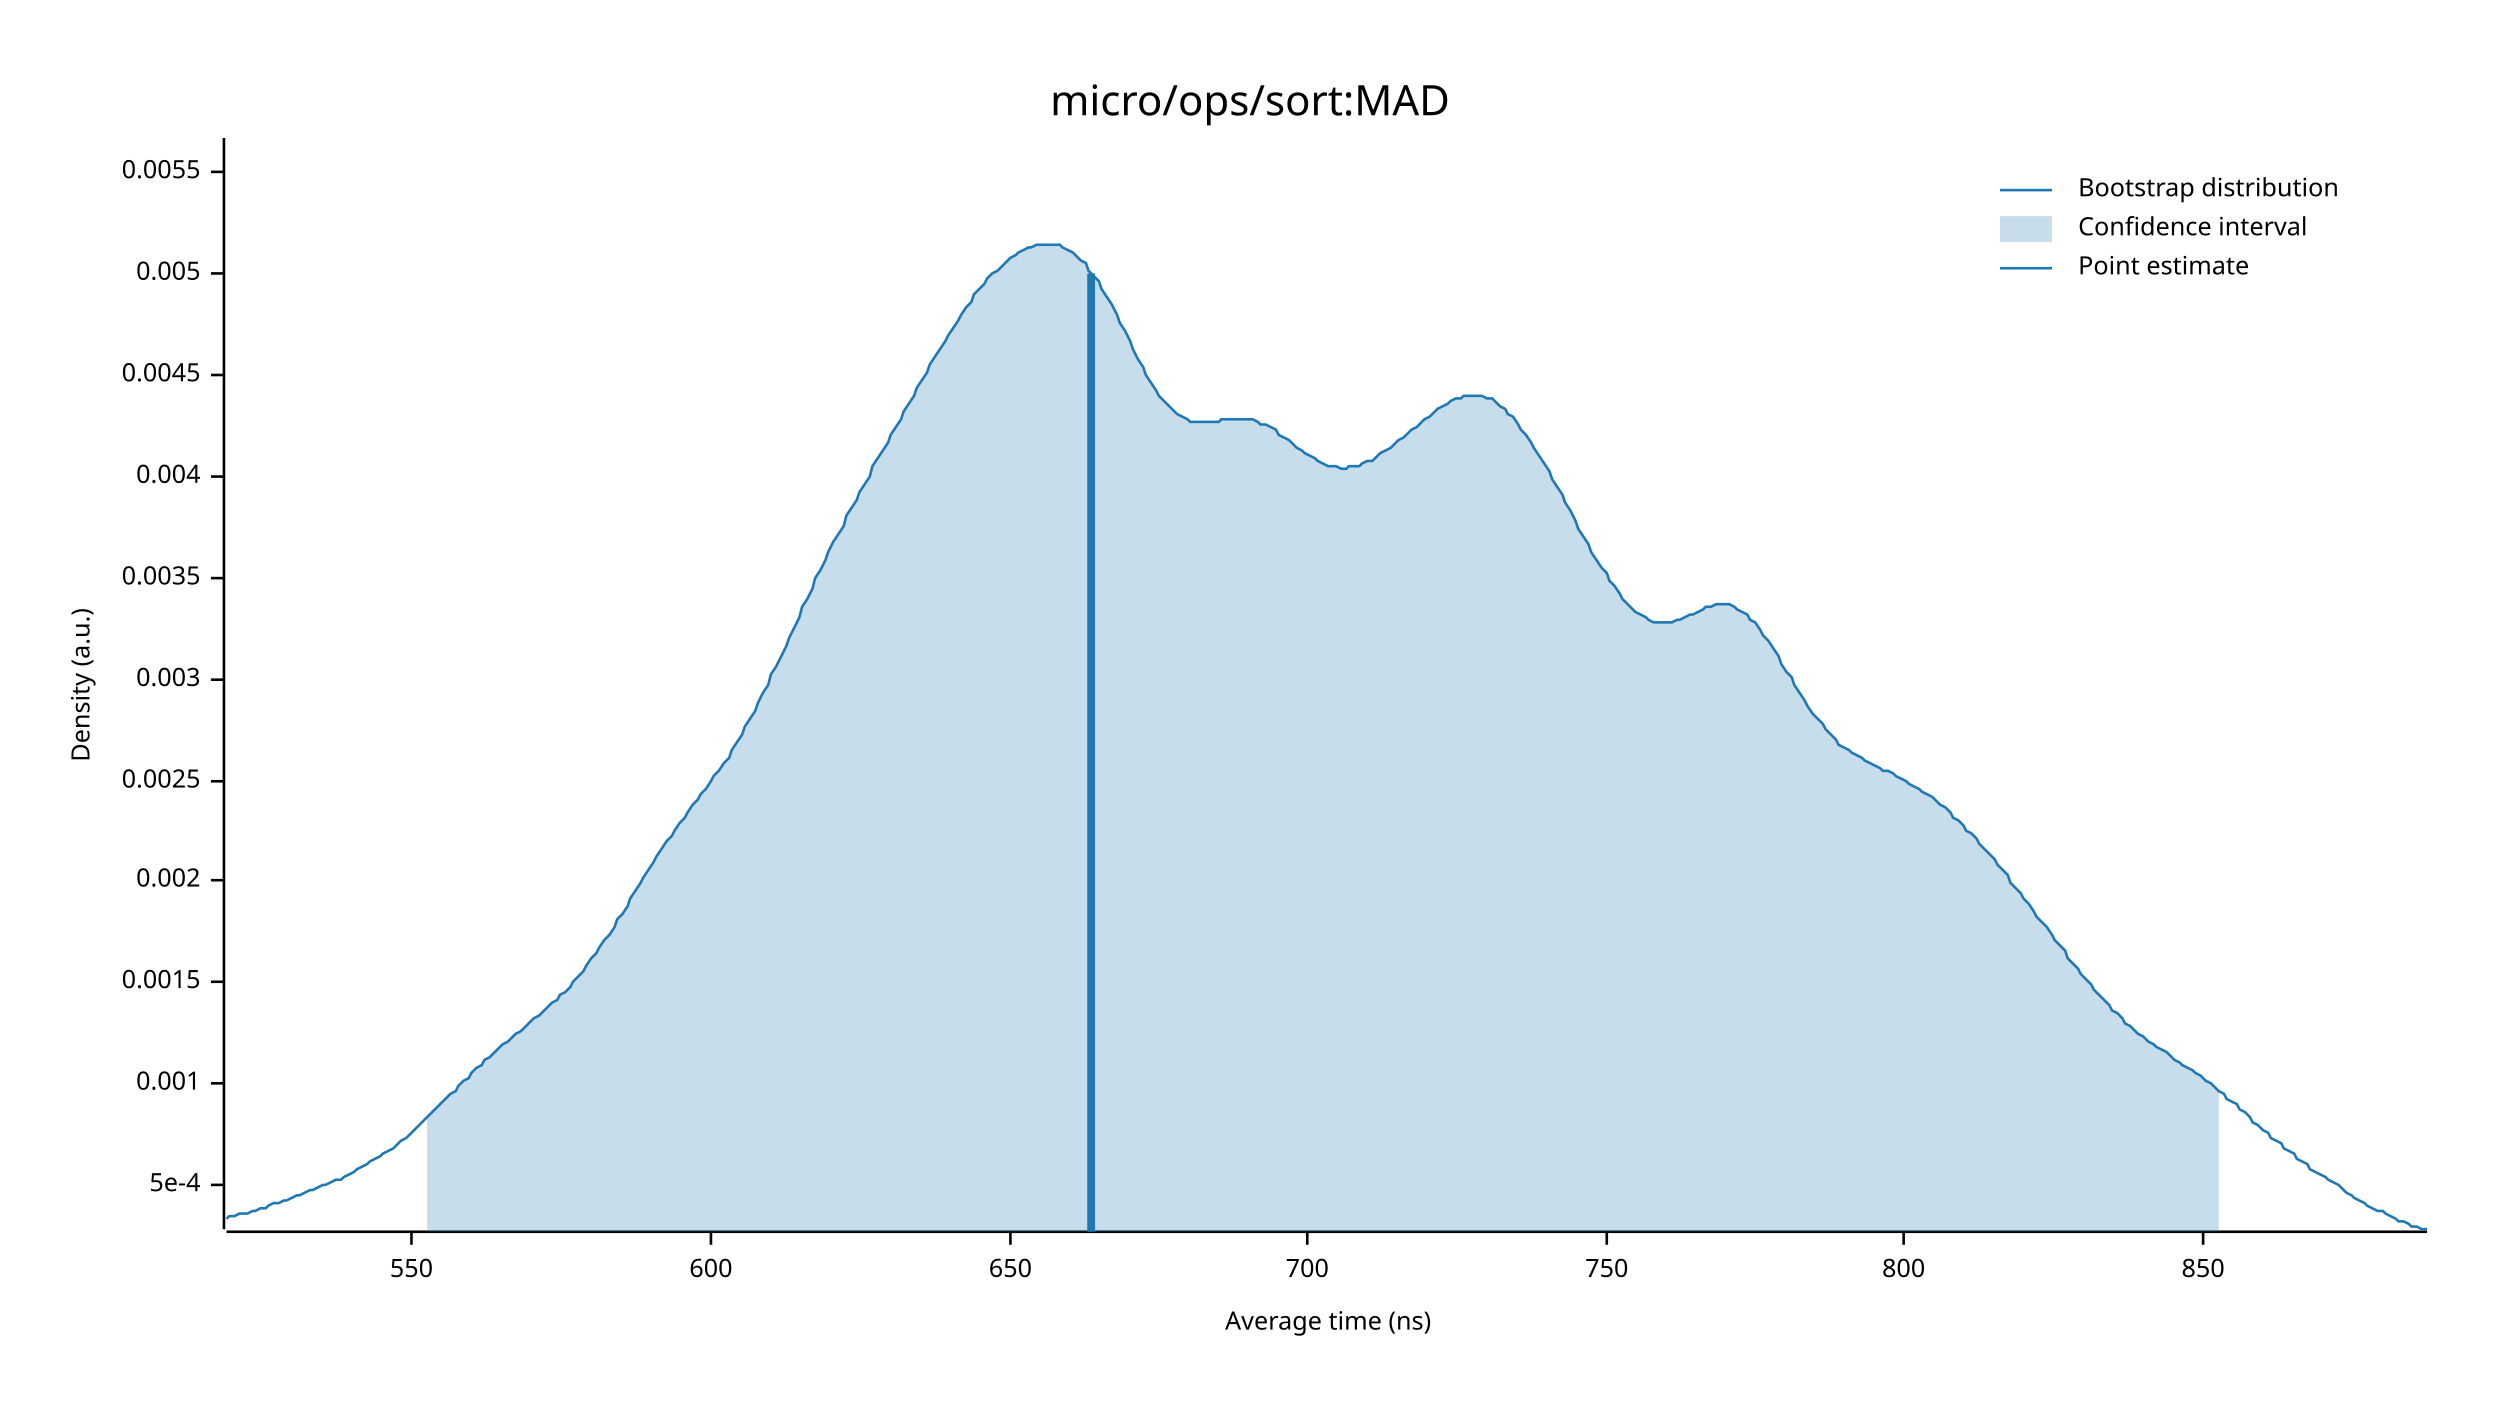
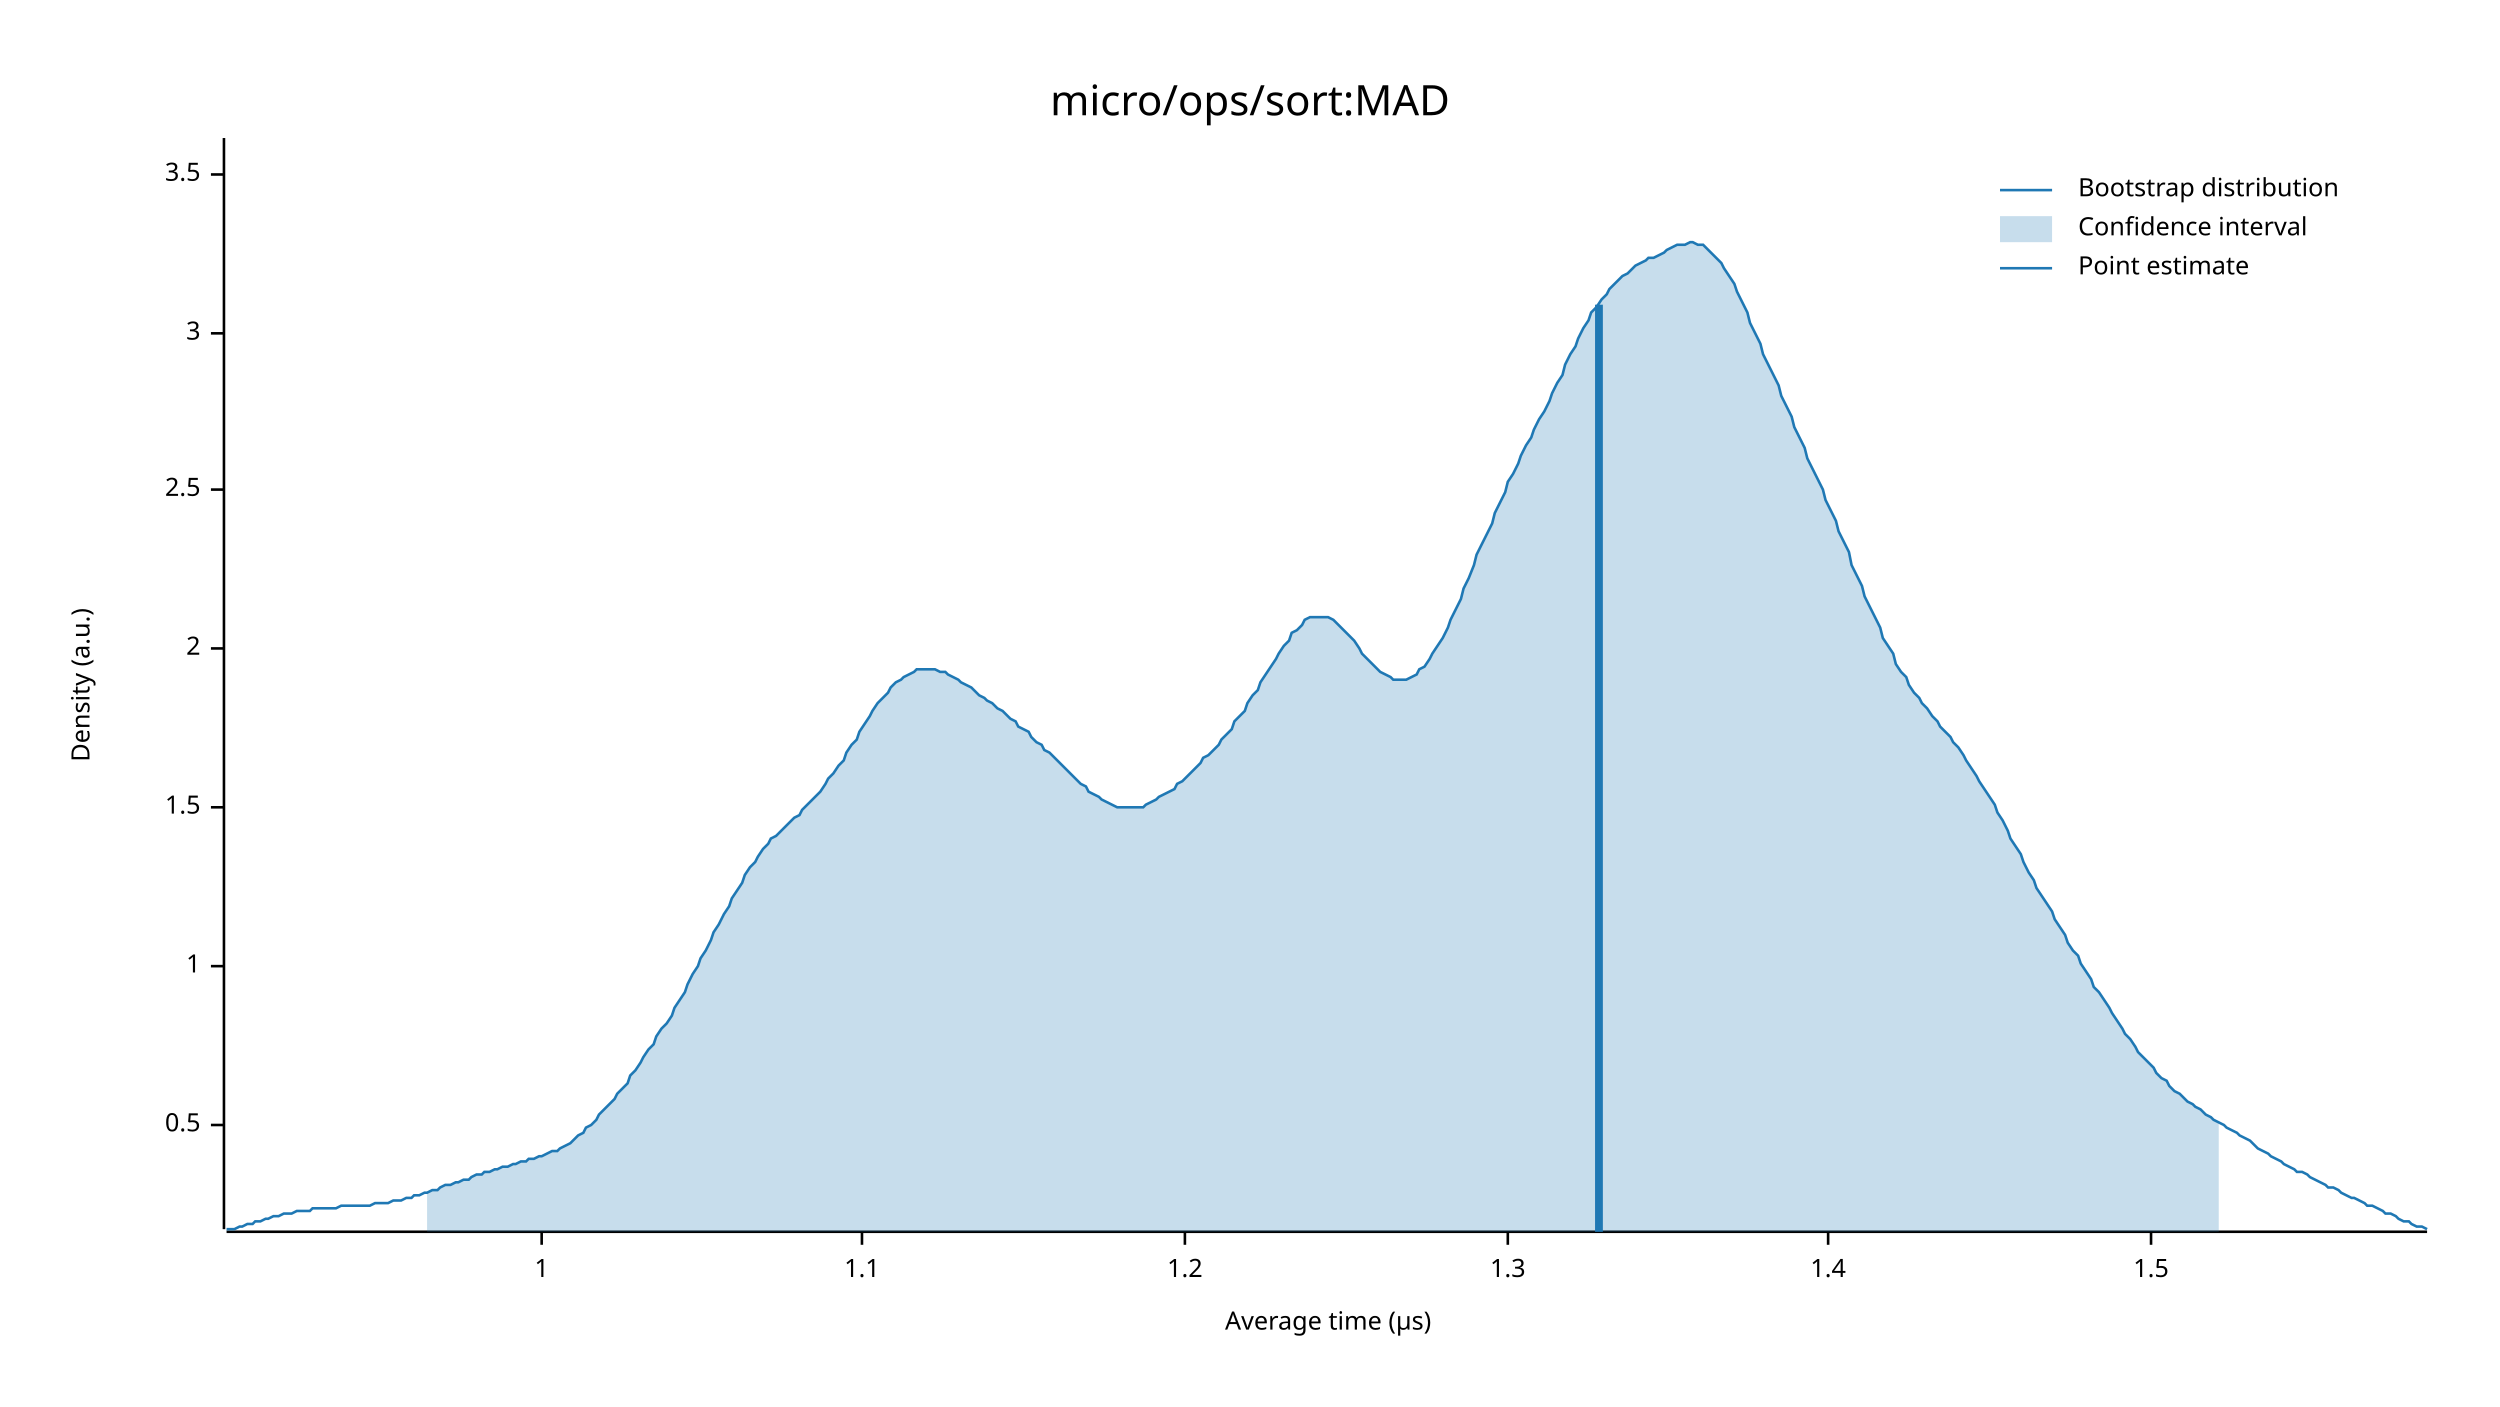
<svg xmlns="http://www.w3.org/2000/svg" width="960" height="540" viewBox="0 0 960 540">
  <text x="480" y="32" dy="0.76em" text-anchor="middle" font-family="sans-serif" font-size="16.129" opacity="1" fill="#000000">
micro/ops/sort:MAD
</text>
  <text x="27" y="263" dy="0.76em" text-anchor="middle" font-family="sans-serif" font-size="9.677" opacity="1" fill="#000000" transform="rotate(270, 27, 263)">
Density (a.u.)
</text>
  <text x="510" y="513" dy="-0.5ex" text-anchor="middle" font-family="sans-serif" font-size="9.677" opacity="1" fill="#000000">
- Average time (ns)
+ Average time (µs)
</text>
  <polyline fill="none" opacity="1" stroke="#000000" stroke-width="1" points="86,53 86,472 " />
-   <text x="77" y="455" dy="0.5ex" text-anchor="end" font-family="sans-serif" font-size="9.677" opacity="1" fill="#000000">
- 5e-4
+   <text x="77" y="432" dy="0.5ex" text-anchor="end" font-family="sans-serif" font-size="9.677" opacity="1" fill="#000000">
+ 0.5
</text>
-   <polyline fill="none" opacity="1" stroke="#000000" stroke-width="1" points="81,455 86,455 " />
-   <text x="77" y="416" dy="0.5ex" text-anchor="end" font-family="sans-serif" font-size="9.677" opacity="1" fill="#000000">
- 0.001
+   <polyline fill="none" opacity="1" stroke="#000000" stroke-width="1" points="81,432 86,432 " />
+   <text x="77" y="371" dy="0.5ex" text-anchor="end" font-family="sans-serif" font-size="9.677" opacity="1" fill="#000000">
+ 1
</text>
-   <polyline fill="none" opacity="1" stroke="#000000" stroke-width="1" points="81,416 86,416 " />
-   <text x="77" y="377" dy="0.5ex" text-anchor="end" font-family="sans-serif" font-size="9.677" opacity="1" fill="#000000">
- 0.0015
+   <polyline fill="none" opacity="1" stroke="#000000" stroke-width="1" points="81,371 86,371 " />
+   <text x="77" y="310" dy="0.5ex" text-anchor="end" font-family="sans-serif" font-size="9.677" opacity="1" fill="#000000">
+ 1.5
</text>
-   <polyline fill="none" opacity="1" stroke="#000000" stroke-width="1" points="81,377 86,377 " />
-   <text x="77" y="338" dy="0.5ex" text-anchor="end" font-family="sans-serif" font-size="9.677" opacity="1" fill="#000000">
- 0.002
+   <polyline fill="none" opacity="1" stroke="#000000" stroke-width="1" points="81,310 86,310 " />
+   <text x="77" y="249" dy="0.5ex" text-anchor="end" font-family="sans-serif" font-size="9.677" opacity="1" fill="#000000">
+ 2
</text>
-   <polyline fill="none" opacity="1" stroke="#000000" stroke-width="1" points="81,338 86,338 " />
-   <text x="77" y="300" dy="0.5ex" text-anchor="end" font-family="sans-serif" font-size="9.677" opacity="1" fill="#000000">
- 0.0025
+   <polyline fill="none" opacity="1" stroke="#000000" stroke-width="1" points="81,249 86,249 " />
+   <text x="77" y="188" dy="0.5ex" text-anchor="end" font-family="sans-serif" font-size="9.677" opacity="1" fill="#000000">
+ 2.5
</text>
-   <polyline fill="none" opacity="1" stroke="#000000" stroke-width="1" points="81,300 86,300 " />
-   <text x="77" y="261" dy="0.5ex" text-anchor="end" font-family="sans-serif" font-size="9.677" opacity="1" fill="#000000">
- 0.003
+   <polyline fill="none" opacity="1" stroke="#000000" stroke-width="1" points="81,188 86,188 " />
+   <text x="77" y="128" dy="0.5ex" text-anchor="end" font-family="sans-serif" font-size="9.677" opacity="1" fill="#000000">
+ 3
</text>
-   <polyline fill="none" opacity="1" stroke="#000000" stroke-width="1" points="81,261 86,261 " />
-   <text x="77" y="222" dy="0.5ex" text-anchor="end" font-family="sans-serif" font-size="9.677" opacity="1" fill="#000000">
- 0.0035
+   <polyline fill="none" opacity="1" stroke="#000000" stroke-width="1" points="81,128 86,128 " />
+   <text x="77" y="67" dy="0.5ex" text-anchor="end" font-family="sans-serif" font-size="9.677" opacity="1" fill="#000000">
+ 3.5
</text>
-   <polyline fill="none" opacity="1" stroke="#000000" stroke-width="1" points="81,222 86,222 " />
-   <text x="77" y="183" dy="0.5ex" text-anchor="end" font-family="sans-serif" font-size="9.677" opacity="1" fill="#000000">
- 0.004
+   <polyline fill="none" opacity="1" stroke="#000000" stroke-width="1" points="81,67 86,67 " />
+   <polyline fill="none" opacity="1" stroke="#000000" stroke-width="1" points="87,473 932,473 " />
+   <text x="208" y="483" dy="0.76em" text-anchor="middle" font-family="sans-serif" font-size="9.677" opacity="1" fill="#000000">
+ 1
</text>
-   <polyline fill="none" opacity="1" stroke="#000000" stroke-width="1" points="81,183 86,183 " />
-   <text x="77" y="144" dy="0.5ex" text-anchor="end" font-family="sans-serif" font-size="9.677" opacity="1" fill="#000000">
- 0.0045
+   <polyline fill="none" opacity="1" stroke="#000000" stroke-width="1" points="208,473 208,478 " />
+   <text x="331" y="483" dy="0.76em" text-anchor="middle" font-family="sans-serif" font-size="9.677" opacity="1" fill="#000000">
+ 1.1
</text>
-   <polyline fill="none" opacity="1" stroke="#000000" stroke-width="1" points="81,144 86,144 " />
-   <text x="77" y="105" dy="0.5ex" text-anchor="end" font-family="sans-serif" font-size="9.677" opacity="1" fill="#000000">
- 0.005
+   <polyline fill="none" opacity="1" stroke="#000000" stroke-width="1" points="331,473 331,478 " />
+   <text x="455" y="483" dy="0.76em" text-anchor="middle" font-family="sans-serif" font-size="9.677" opacity="1" fill="#000000">
+ 1.2
</text>
-   <polyline fill="none" opacity="1" stroke="#000000" stroke-width="1" points="81,105 86,105 " />
-   <text x="77" y="66" dy="0.5ex" text-anchor="end" font-family="sans-serif" font-size="9.677" opacity="1" fill="#000000">
- 0.0055
+   <polyline fill="none" opacity="1" stroke="#000000" stroke-width="1" points="455,473 455,478 " />
+   <text x="579" y="483" dy="0.76em" text-anchor="middle" font-family="sans-serif" font-size="9.677" opacity="1" fill="#000000">
+ 1.3
</text>
-   <polyline fill="none" opacity="1" stroke="#000000" stroke-width="1" points="81,66 86,66 " />
-   <polyline fill="none" opacity="1" stroke="#000000" stroke-width="1" points="87,473 932,473 " />
-   <text x="158" y="483" dy="0.76em" text-anchor="middle" font-family="sans-serif" font-size="9.677" opacity="1" fill="#000000">
- 550
+   <polyline fill="none" opacity="1" stroke="#000000" stroke-width="1" points="579,473 579,478 " />
+   <text x="702" y="483" dy="0.76em" text-anchor="middle" font-family="sans-serif" font-size="9.677" opacity="1" fill="#000000">
+ 1.4
</text>
-   <polyline fill="none" opacity="1" stroke="#000000" stroke-width="1" points="158,473 158,478 " />
-   <text x="273" y="483" dy="0.76em" text-anchor="middle" font-family="sans-serif" font-size="9.677" opacity="1" fill="#000000">
- 600
+   <polyline fill="none" opacity="1" stroke="#000000" stroke-width="1" points="702,473 702,478 " />
+   <text x="826" y="483" dy="0.76em" text-anchor="middle" font-family="sans-serif" font-size="9.677" opacity="1" fill="#000000">
+ 1.5
</text>
-   <polyline fill="none" opacity="1" stroke="#000000" stroke-width="1" points="273,473 273,478 " />
-   <text x="388" y="483" dy="0.76em" text-anchor="middle" font-family="sans-serif" font-size="9.677" opacity="1" fill="#000000">
- 650
- </text>
-   <polyline fill="none" opacity="1" stroke="#000000" stroke-width="1" points="388,473 388,478 " />
-   <text x="502" y="483" dy="0.76em" text-anchor="middle" font-family="sans-serif" font-size="9.677" opacity="1" fill="#000000">
- 700
- </text>
-   <polyline fill="none" opacity="1" stroke="#000000" stroke-width="1" points="502,473 502,478 " />
-   <text x="617" y="483" dy="0.76em" text-anchor="middle" font-family="sans-serif" font-size="9.677" opacity="1" fill="#000000">
- 750
- </text>
-   <polyline fill="none" opacity="1" stroke="#000000" stroke-width="1" points="617,473 617,478 " />
-   <text x="731" y="483" dy="0.76em" text-anchor="middle" font-family="sans-serif" font-size="9.677" opacity="1" fill="#000000">
- 800
- </text>
-   <polyline fill="none" opacity="1" stroke="#000000" stroke-width="1" points="731,473 731,478 " />
-   <text x="846" y="483" dy="0.76em" text-anchor="middle" font-family="sans-serif" font-size="9.677" opacity="1" fill="#000000">
- 850
- </text>
-   <polyline fill="none" opacity="1" stroke="#000000" stroke-width="1" points="846,473 846,478 " />
-   <polyline fill="none" opacity="1" stroke="#1F78B4" stroke-width="1" points="87,468 88,467 90,467 92,466 93,466 95,466 97,465 98,465 100,464 102,464 103,463 105,462 107,462 109,461 110,461 112,460 114,459 115,459 117,458 119,457 120,457 122,456 124,455 125,455 127,454 129,453 131,453 132,452 134,451 136,450 137,449 139,448 141,447 142,446 144,445 146,444 147,443 149,442 151,441 153,439 154,438 156,437 158,435 159,434 161,432 163,430 164,429 166,427 168,425 169,424 171,422 173,420 175,419 176,417 178,415 180,414 181,412 183,410 185,409 186,407 188,406 190,404 191,403 193,401 195,400 197,398 198,397 200,396 202,394 203,393 205,391 207,390 208,389 210,387 212,385 214,384 215,382 217,381 219,379 220,377 222,375 224,373 225,371 227,368 229,366 230,364 232,361 234,359 236,356 237,353 239,351 241,348 242,345 244,342 246,339 247,337 249,334 251,331 252,329 254,326 256,323 258,321 259,319 261,316 263,314 264,312 266,309 268,307 269,305 271,303 273,300 274,298 276,296 278,293 280,291 281,288 283,285 285,282 286,279 288,276 290,273 291,270 293,266 295,263 296,259 298,256 300,252 302,248 303,245 305,241 307,237 308,233 310,230 312,226 313,222 315,219 317,215 318,212 320,208 322,205 324,202 325,198 327,195 329,192 330,189 332,186 334,183 335,179 337,176 339,173 341,170 342,167 344,164 346,161 347,158 349,155 351,152 352,149 354,146 356,143 357,140 359,137 361,134 363,131 364,129 366,126 368,123 369,121 371,118 373,116 374,113 376,111 378,109 379,107 381,105 383,104 385,102 386,101 388,99 390,98 391,97 393,96 395,95 396,95 398,94 400,94 401,94 403,94 405,94 407,94 408,95 410,96 412,97 413,98 415,100 417,101 418,104 420,106 422,108 423,111 425,114 427,117 429,121 430,124 432,127 434,131 435,134 437,138 439,141 440,144 442,147 444,150 445,152 447,154 449,156 451,158 452,159 454,160 456,161 457,162 459,162 461,162 462,162 464,162 466,162 468,162 469,161 471,161 473,161 474,161 476,161 478,161 479,161 481,161 483,162 484,163 486,163 488,164 490,165 491,167 493,168 495,169 496,170 498,172 500,173 501,174 503,175 505,176 506,177 508,178 510,179 512,179 513,179 515,180 517,180 518,179 520,179 522,179 523,178 525,177 527,177 528,176 530,174 532,173 534,172 535,171 537,169 539,168 540,167 542,165 544,164 545,163 547,161 549,160 550,159 552,157 554,156 556,155 557,154 559,153 561,153 562,152 564,152 566,152 567,152 569,152 571,153 573,153 574,154 576,156 578,157 579,159 581,160 583,163 584,165 586,167 588,170 589,172 591,175 593,178 595,181 596,184 598,187 600,190 601,193 603,196 605,200 606,203 608,206 610,209 611,212 613,215 615,218 617,220 618,223 620,225 622,228 623,230 625,232 627,234 628,235 630,236 632,237 633,238 635,239 637,239 639,239 640,239 642,239 644,238 645,238 647,237 649,236 650,236 652,235 654,234 655,233 657,233 659,232 661,232 662,232 664,232 666,233 667,234 669,235 671,236 672,238 674,239 676,242 677,244 679,246 681,249 683,252 684,255 686,258 688,260 689,263 691,266 693,269 694,271 696,274 698,276 700,278 701,280 703,282 705,284 706,286 708,287 710,288 711,289 713,290 715,291 716,292 718,293 720,294 722,295 723,296 725,296 727,297 728,298 730,299 732,300 733,301 735,302 737,303 738,304 740,305 742,306 744,308 745,309 747,310 749,312 750,314 752,315 754,317 755,319 757,320 759,322 760,324 762,326 764,328 766,330 767,332 769,334 771,336 772,339 774,341 776,343 777,345 779,347 781,350 782,352 784,354 786,356 788,359 789,361 791,363 793,365 794,368 796,370 798,372 799,374 801,376 803,378 804,380 806,382 808,384 810,386 811,388 813,389 815,391 816,393 818,394 820,396 821,397 823,398 825,400 827,401 828,402 830,403 832,404 833,405 835,407 837,408 838,409 840,410 842,411 843,412 845,413 847,415 849,416 850,417 852,419 854,420 855,422 857,423 859,424 860,426 862,427 864,429 865,431 867,432 869,434 871,435 872,437 874,438 876,439 877,441 879,442 881,443 882,445 884,446 886,447 887,449 889,450 891,451 893,452 894,453 896,454 898,455 899,456 901,458 903,459 904,460 906,461 908,462 909,463 911,464 913,465 915,465 916,466 918,467 920,468 921,469 923,469 925,470 926,471 928,471 930,472 932,472 " />
-   <polygon opacity="0.25" fill="#1F78B4" points="164,429 166,427 168,425 169,424 171,422 173,420 175,419 176,417 178,415 180,414 181,412 183,410 185,409 186,407 188,406 190,404 191,403 193,401 195,400 197,398 198,397 200,396 202,394 203,393 205,391 207,390 208,389 210,387 212,385 214,384 215,382 217,381 219,379 220,377 222,375 224,373 225,371 227,368 229,366 230,364 232,361 234,359 236,356 237,353 239,351 241,348 242,345 244,342 246,339 247,337 249,334 251,331 252,329 254,326 256,323 258,321 259,319 261,316 263,314 264,312 266,309 268,307 269,305 271,303 273,300 274,298 276,296 278,293 280,291 281,288 283,285 285,282 286,279 288,276 290,273 291,270 293,266 295,263 296,259 298,256 300,252 302,248 303,245 305,241 307,237 308,233 310,230 312,226 313,222 315,219 317,215 318,212 320,208 322,205 324,202 325,198 327,195 329,192 330,189 332,186 334,183 335,179 337,176 339,173 341,170 342,167 344,164 346,161 347,158 349,155 351,152 352,149 354,146 356,143 357,140 359,137 361,134 363,131 364,129 366,126 368,123 369,121 371,118 373,116 374,113 376,111 378,109 379,107 381,105 383,104 385,102 386,101 388,99 390,98 391,97 393,96 395,95 396,95 398,94 400,94 401,94 403,94 405,94 407,94 408,95 410,96 412,97 413,98 415,100 417,101 418,104 420,106 422,108 423,111 425,114 427,117 429,121 430,124 432,127 434,131 435,134 437,138 439,141 440,144 442,147 444,150 445,152 447,154 449,156 451,158 452,159 454,160 456,161 457,162 459,162 461,162 462,162 464,162 466,162 468,162 469,161 471,161 473,161 474,161 476,161 478,161 479,161 481,161 483,162 484,163 486,163 488,164 490,165 491,167 493,168 495,169 496,170 498,172 500,173 501,174 503,175 505,176 506,177 508,178 510,179 512,179 513,179 515,180 517,180 518,179 520,179 522,179 523,178 525,177 527,177 528,176 530,174 532,173 534,172 535,171 537,169 539,168 540,167 542,165 544,164 545,163 547,161 549,160 550,159 552,157 554,156 556,155 557,154 559,153 561,153 562,152 564,152 566,152 567,152 569,152 571,153 573,153 574,154 576,156 578,157 579,159 581,160 583,163 584,165 586,167 588,170 589,172 591,175 593,178 595,181 596,184 598,187 600,190 601,193 603,196 605,200 606,203 608,206 610,209 611,212 613,215 615,218 617,220 618,223 620,225 622,228 623,230 625,232 627,234 628,235 630,236 632,237 633,238 635,239 637,239 639,239 640,239 642,239 644,238 645,238 647,237 649,236 650,236 652,235 654,234 655,233 657,233 659,232 661,232 662,232 664,232 666,233 667,234 669,235 671,236 672,238 674,239 676,242 677,244 679,246 681,249 683,252 684,255 686,258 688,260 689,263 691,266 693,269 694,271 696,274 698,276 700,278 701,280 703,282 705,284 706,286 708,287 710,288 711,289 713,290 715,291 716,292 718,293 720,294 722,295 723,296 725,296 727,297 728,298 730,299 732,300 733,301 735,302 737,303 738,304 740,305 742,306 744,308 745,309 747,310 749,312 750,314 752,315 754,317 755,319 757,320 759,322 760,324 762,326 764,328 766,330 767,332 769,334 771,336 772,339 774,341 776,343 777,345 779,347 781,350 782,352 784,354 786,356 788,359 789,361 791,363 793,365 794,368 796,370 798,372 799,374 801,376 803,378 804,380 806,382 808,384 810,386 811,388 813,389 815,391 816,393 818,394 820,396 821,397 823,398 825,400 827,401 828,402 830,403 832,404 833,405 835,407 837,408 838,409 840,410 842,411 843,412 845,413 847,415 849,416 850,417 852,419 852,473 164,473 " />
-   <polyline fill="none" opacity="1" stroke="#1F78B4" stroke-width="3" points="419,473 419,105 " />
+   <polyline fill="none" opacity="1" stroke="#000000" stroke-width="1" points="826,473 826,478 " />
+   <polyline fill="none" opacity="1" stroke="#1F78B4" stroke-width="1" points="87,472 88,472 90,472 92,471 93,471 95,470 97,470 98,469 100,469 102,468 103,468 105,467 107,467 109,466 110,466 112,466 114,465 115,465 117,465 119,465 120,464 122,464 124,464 125,464 127,464 129,464 131,463 132,463 134,463 136,463 137,463 139,463 141,463 142,463 144,462 146,462 147,462 149,462 151,461 153,461 154,461 156,460 158,460 159,459 161,459 163,458 164,458 166,457 168,457 169,456 171,455 173,455 175,454 176,454 178,453 180,453 181,452 183,451 185,451 186,450 188,450 190,449 191,449 193,448 195,448 197,447 198,447 200,446 202,446 203,445 205,445 207,444 208,444 210,443 212,442 214,442 215,441 217,440 219,439 220,438 222,436 224,435 225,433 227,432 229,430 230,428 232,426 234,424 236,422 237,420 239,418 241,416 242,413 244,411 246,408 247,406 249,403 251,401 252,398 254,395 256,393 258,390 259,387 261,384 263,381 264,378 266,374 268,371 269,368 271,365 273,361 274,358 276,355 278,351 280,348 281,345 283,342 285,339 286,336 288,333 290,331 291,329 293,326 295,324 296,322 298,321 300,319 302,317 303,316 305,314 307,313 308,311 310,309 312,307 313,306 315,304 317,301 318,299 320,297 322,294 324,292 325,289 327,286 329,284 330,281 332,278 334,275 335,273 337,270 339,268 341,266 342,264 344,262 346,261 347,260 349,259 351,258 352,257 354,257 356,257 357,257 359,257 361,258 363,258 364,259 366,260 368,261 369,262 371,263 373,264 374,265 376,267 378,268 379,269 381,270 383,272 385,273 386,274 388,276 390,277 391,279 393,280 395,281 396,283 398,285 400,286 401,288 403,289 405,291 407,293 408,294 410,296 412,298 413,299 415,301 417,302 418,304 420,305 422,306 423,307 425,308 427,309 429,310 430,310 432,310 434,310 435,310 437,310 439,310 440,309 442,308 444,307 445,306 447,305 449,304 451,303 452,301 454,300 456,298 457,297 459,295 461,293 462,291 464,290 466,288 468,286 469,284 471,282 473,280 474,277 476,275 478,273 479,270 481,267 483,265 484,262 486,259 488,256 490,253 491,251 493,248 495,246 496,243 498,242 500,240 501,238 503,237 505,237 506,237 508,237 510,237 512,238 513,239 515,241 517,243 518,244 520,246 522,249 523,251 525,253 527,255 528,256 530,258 532,259 534,260 535,261 537,261 539,261 540,261 542,260 544,259 545,257 547,256 549,253 550,251 552,248 554,245 556,241 557,238 559,234 561,230 562,226 564,222 566,217 567,213 569,209 571,205 573,201 574,197 576,193 578,189 579,185 581,182 583,178 584,175 586,171 588,168 589,165 591,161 593,158 595,154 596,151 598,147 600,144 601,140 603,136 605,133 606,130 608,126 610,123 611,120 613,118 615,115 617,113 618,111 620,109 622,107 623,106 625,105 627,103 628,102 630,101 632,100 633,99 635,99 637,98 639,97 640,96 642,95 644,94 645,94 647,94 649,93 650,93 652,94 654,94 655,95 657,97 659,99 661,101 662,103 664,106 666,109 667,112 669,116 671,120 672,124 674,128 676,132 677,136 679,140 681,144 683,148 684,152 686,156 688,160 689,164 691,168 693,172 694,176 696,180 698,184 700,188 701,192 703,196 705,200 706,204 708,208 710,212 711,217 713,221 715,225 716,229 718,233 720,237 722,241 723,245 725,248 727,251 728,255 730,258 732,260 733,263 735,266 737,268 738,270 740,272 742,275 744,277 745,279 747,281 749,283 750,285 752,287 754,290 755,292 757,295 759,298 760,300 762,303 764,306 766,309 767,312 769,315 771,319 772,322 774,325 776,328 777,331 779,335 781,338 782,341 784,344 786,347 788,350 789,353 791,356 793,359 794,362 796,365 798,367 799,370 801,373 803,376 804,379 806,381 808,384 810,387 811,389 813,392 815,395 816,397 818,399 820,402 821,404 823,406 825,408 827,410 828,412 830,414 832,415 833,417 835,419 837,420 838,421 840,423 842,424 843,425 845,426 847,428 849,429 850,430 852,431 854,432 855,433 857,434 859,435 860,436 862,437 864,438 865,439 867,441 869,442 871,443 872,444 874,445 876,446 877,447 879,448 881,449 882,450 884,450 886,451 887,452 889,453 891,454 893,455 894,456 896,456 898,457 899,458 901,459 903,460 904,460 906,461 908,462 909,463 911,463 913,464 915,465 916,466 918,466 920,467 921,468 923,469 925,469 926,470 928,471 930,471 932,472 " />
+   <polygon opacity="0.25" fill="#1F78B4" points="164,458 166,457 168,457 169,456 171,455 173,455 175,454 176,454 178,453 180,453 181,452 183,451 185,451 186,450 188,450 190,449 191,449 193,448 195,448 197,447 198,447 200,446 202,446 203,445 205,445 207,444 208,444 210,443 212,442 214,442 215,441 217,440 219,439 220,438 222,436 224,435 225,433 227,432 229,430 230,428 232,426 234,424 236,422 237,420 239,418 241,416 242,413 244,411 246,408 247,406 249,403 251,401 252,398 254,395 256,393 258,390 259,387 261,384 263,381 264,378 266,374 268,371 269,368 271,365 273,361 274,358 276,355 278,351 280,348 281,345 283,342 285,339 286,336 288,333 290,331 291,329 293,326 295,324 296,322 298,321 300,319 302,317 303,316 305,314 307,313 308,311 310,309 312,307 313,306 315,304 317,301 318,299 320,297 322,294 324,292 325,289 327,286 329,284 330,281 332,278 334,275 335,273 337,270 339,268 341,266 342,264 344,262 346,261 347,260 349,259 351,258 352,257 354,257 356,257 357,257 359,257 361,258 363,258 364,259 366,260 368,261 369,262 371,263 373,264 374,265 376,267 378,268 379,269 381,270 383,272 385,273 386,274 388,276 390,277 391,279 393,280 395,281 396,283 398,285 400,286 401,288 403,289 405,291 407,293 408,294 410,296 412,298 413,299 415,301 417,302 418,304 420,305 422,306 423,307 425,308 427,309 429,310 430,310 432,310 434,310 435,310 437,310 439,310 440,309 442,308 444,307 445,306 447,305 449,304 451,303 452,301 454,300 456,298 457,297 459,295 461,293 462,291 464,290 466,288 468,286 469,284 471,282 473,280 474,277 476,275 478,273 479,270 481,267 483,265 484,262 486,259 488,256 490,253 491,251 493,248 495,246 496,243 498,242 500,240 501,238 503,237 505,237 506,237 508,237 510,237 512,238 513,239 515,241 517,243 518,244 520,246 522,249 523,251 525,253 527,255 528,256 530,258 532,259 534,260 535,261 537,261 539,261 540,261 542,260 544,259 545,257 547,256 549,253 550,251 552,248 554,245 556,241 557,238 559,234 561,230 562,226 564,222 566,217 567,213 569,209 571,205 573,201 574,197 576,193 578,189 579,185 581,182 583,178 584,175 586,171 588,168 589,165 591,161 593,158 595,154 596,151 598,147 600,144 601,140 603,136 605,133 606,130 608,126 610,123 611,120 613,118 615,115 617,113 618,111 620,109 622,107 623,106 625,105 627,103 628,102 630,101 632,100 633,99 635,99 637,98 639,97 640,96 642,95 644,94 645,94 647,94 649,93 650,93 652,94 654,94 655,95 657,97 659,99 661,101 662,103 664,106 666,109 667,112 669,116 671,120 672,124 674,128 676,132 677,136 679,140 681,144 683,148 684,152 686,156 688,160 689,164 691,168 693,172 694,176 696,180 698,184 700,188 701,192 703,196 705,200 706,204 708,208 710,212 711,217 713,221 715,225 716,229 718,233 720,237 722,241 723,245 725,248 727,251 728,255 730,258 732,260 733,263 735,266 737,268 738,270 740,272 742,275 744,277 745,279 747,281 749,283 750,285 752,287 754,290 755,292 757,295 759,298 760,300 762,303 764,306 766,309 767,312 769,315 771,319 772,322 774,325 776,328 777,331 779,335 781,338 782,341 784,344 786,347 788,350 789,353 791,356 793,359 794,362 796,365 798,367 799,370 801,373 803,376 804,379 806,381 808,384 810,387 811,389 813,392 815,395 816,397 818,399 820,402 821,404 823,406 825,408 827,410 828,412 830,414 832,415 833,417 835,419 837,420 838,421 840,423 842,424 843,425 845,426 847,428 849,429 850,430 852,431 852,473 164,473 " />
+   <polyline fill="none" opacity="1" stroke="#1F78B4" stroke-width="3" points="614,473 614,117 " />
  <text x="798" y="68" dy="0.76em" text-anchor="start" font-family="sans-serif" font-size="9.677" opacity="1" fill="#000000">
Bootstrap distribution
</text>
  <text x="798" y="83" dy="0.76em" text-anchor="start" font-family="sans-serif" font-size="9.677" opacity="1" fill="#000000">
Confidence interval
</text>
  <text x="798" y="98" dy="0.76em" text-anchor="start" font-family="sans-serif" font-size="9.677" opacity="1" fill="#000000">
Point estimate
</text>
  <polyline fill="none" opacity="1" stroke="#1F78B4" stroke-width="1" points="768,73 788,73 " />
  <rect x="768" y="83" width="20" height="10" opacity="0.25" fill="#1F78B4" stroke="none" />
  <polyline fill="none" opacity="1" stroke="#1F78B4" stroke-width="1" points="768,103 788,103 " />
</svg>
